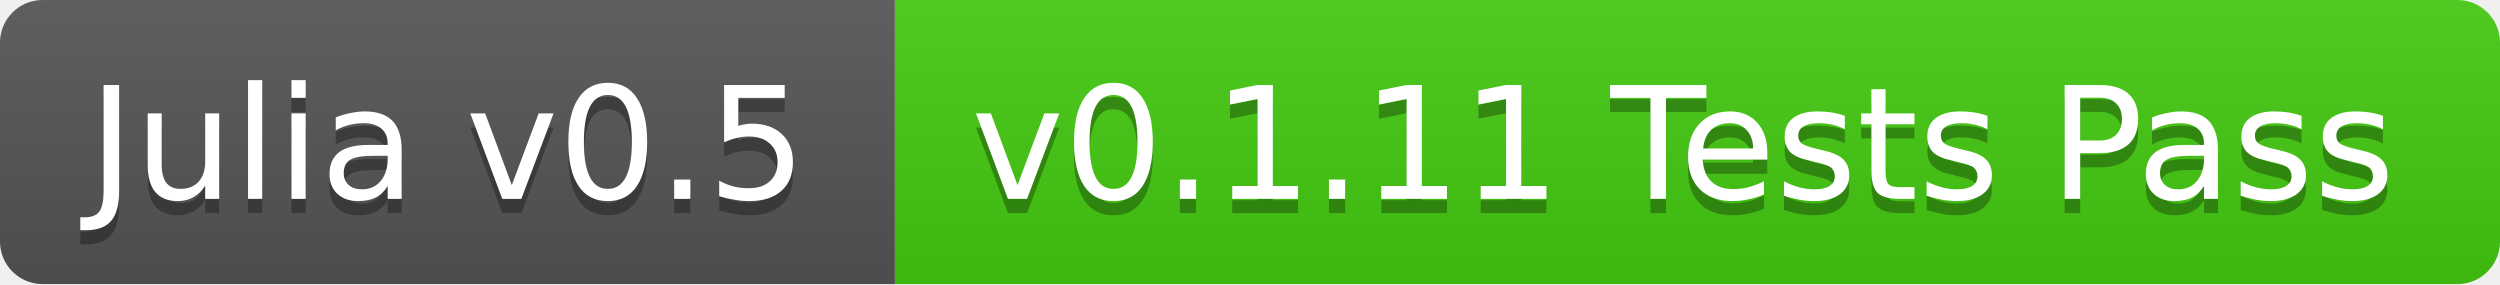
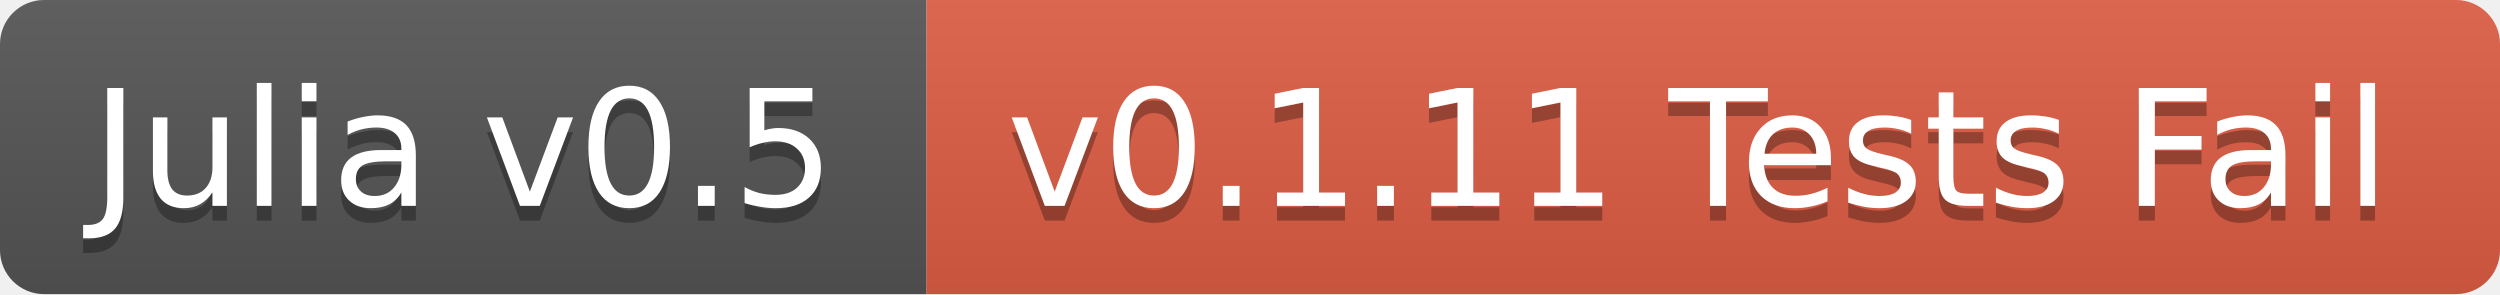
- <svg xmlns="http://www.w3.org/2000/svg" width="176" height="20">
+ <svg xmlns="http://www.w3.org/2000/svg" width="170" height="20">
  <linearGradient id="b" x2="0" y2="100%">
    <stop offset="0" stop-color="#bbb" stop-opacity=".1" />
    <stop offset="1" stop-opacity=".1" />
  </linearGradient>
  <clipPath id="a">
-     <rect width="176" height="20" rx="3" fill="#fff" />
+     <rect width="170" height="20" rx="3" fill="#fff" />
  </clipPath>
  <g clip-path="url(#a)">
    <path fill="#555" d="M0 0h63v20H0z" />
-     <path fill="#4c1" d="M63 0h113v20H63z" />
-     <path fill="url(#b)" d="M0 0h176v20H0z" />
+     <path fill="#e05d44" d="M63 0h107v20H63z" />
+     <path fill="url(#b)" d="M0 0h170v20H0z" />
  </g>
  <g fill="#fff" text-anchor="middle" font-family="DejaVu Sans,Verdana,Geneva,sans-serif" font-size="11">
    <text x="31.5" y="15" fill="#010101" fill-opacity=".3">Julia v0.5</text>
    <text x="31.5" y="14">Julia v0.5</text>
-     <text x="118.5" y="15" fill="#010101" fill-opacity=".3">v0.1.11 Tests Pass</text>
-     <text x="118.5" y="14">v0.1.11 Tests Pass</text>
+     <text x="115.5" y="15" fill="#010101" fill-opacity=".3">v0.1.11 Tests Fail</text>
+     <text x="115.5" y="14">v0.1.11 Tests Fail</text>
  </g>
</svg>
